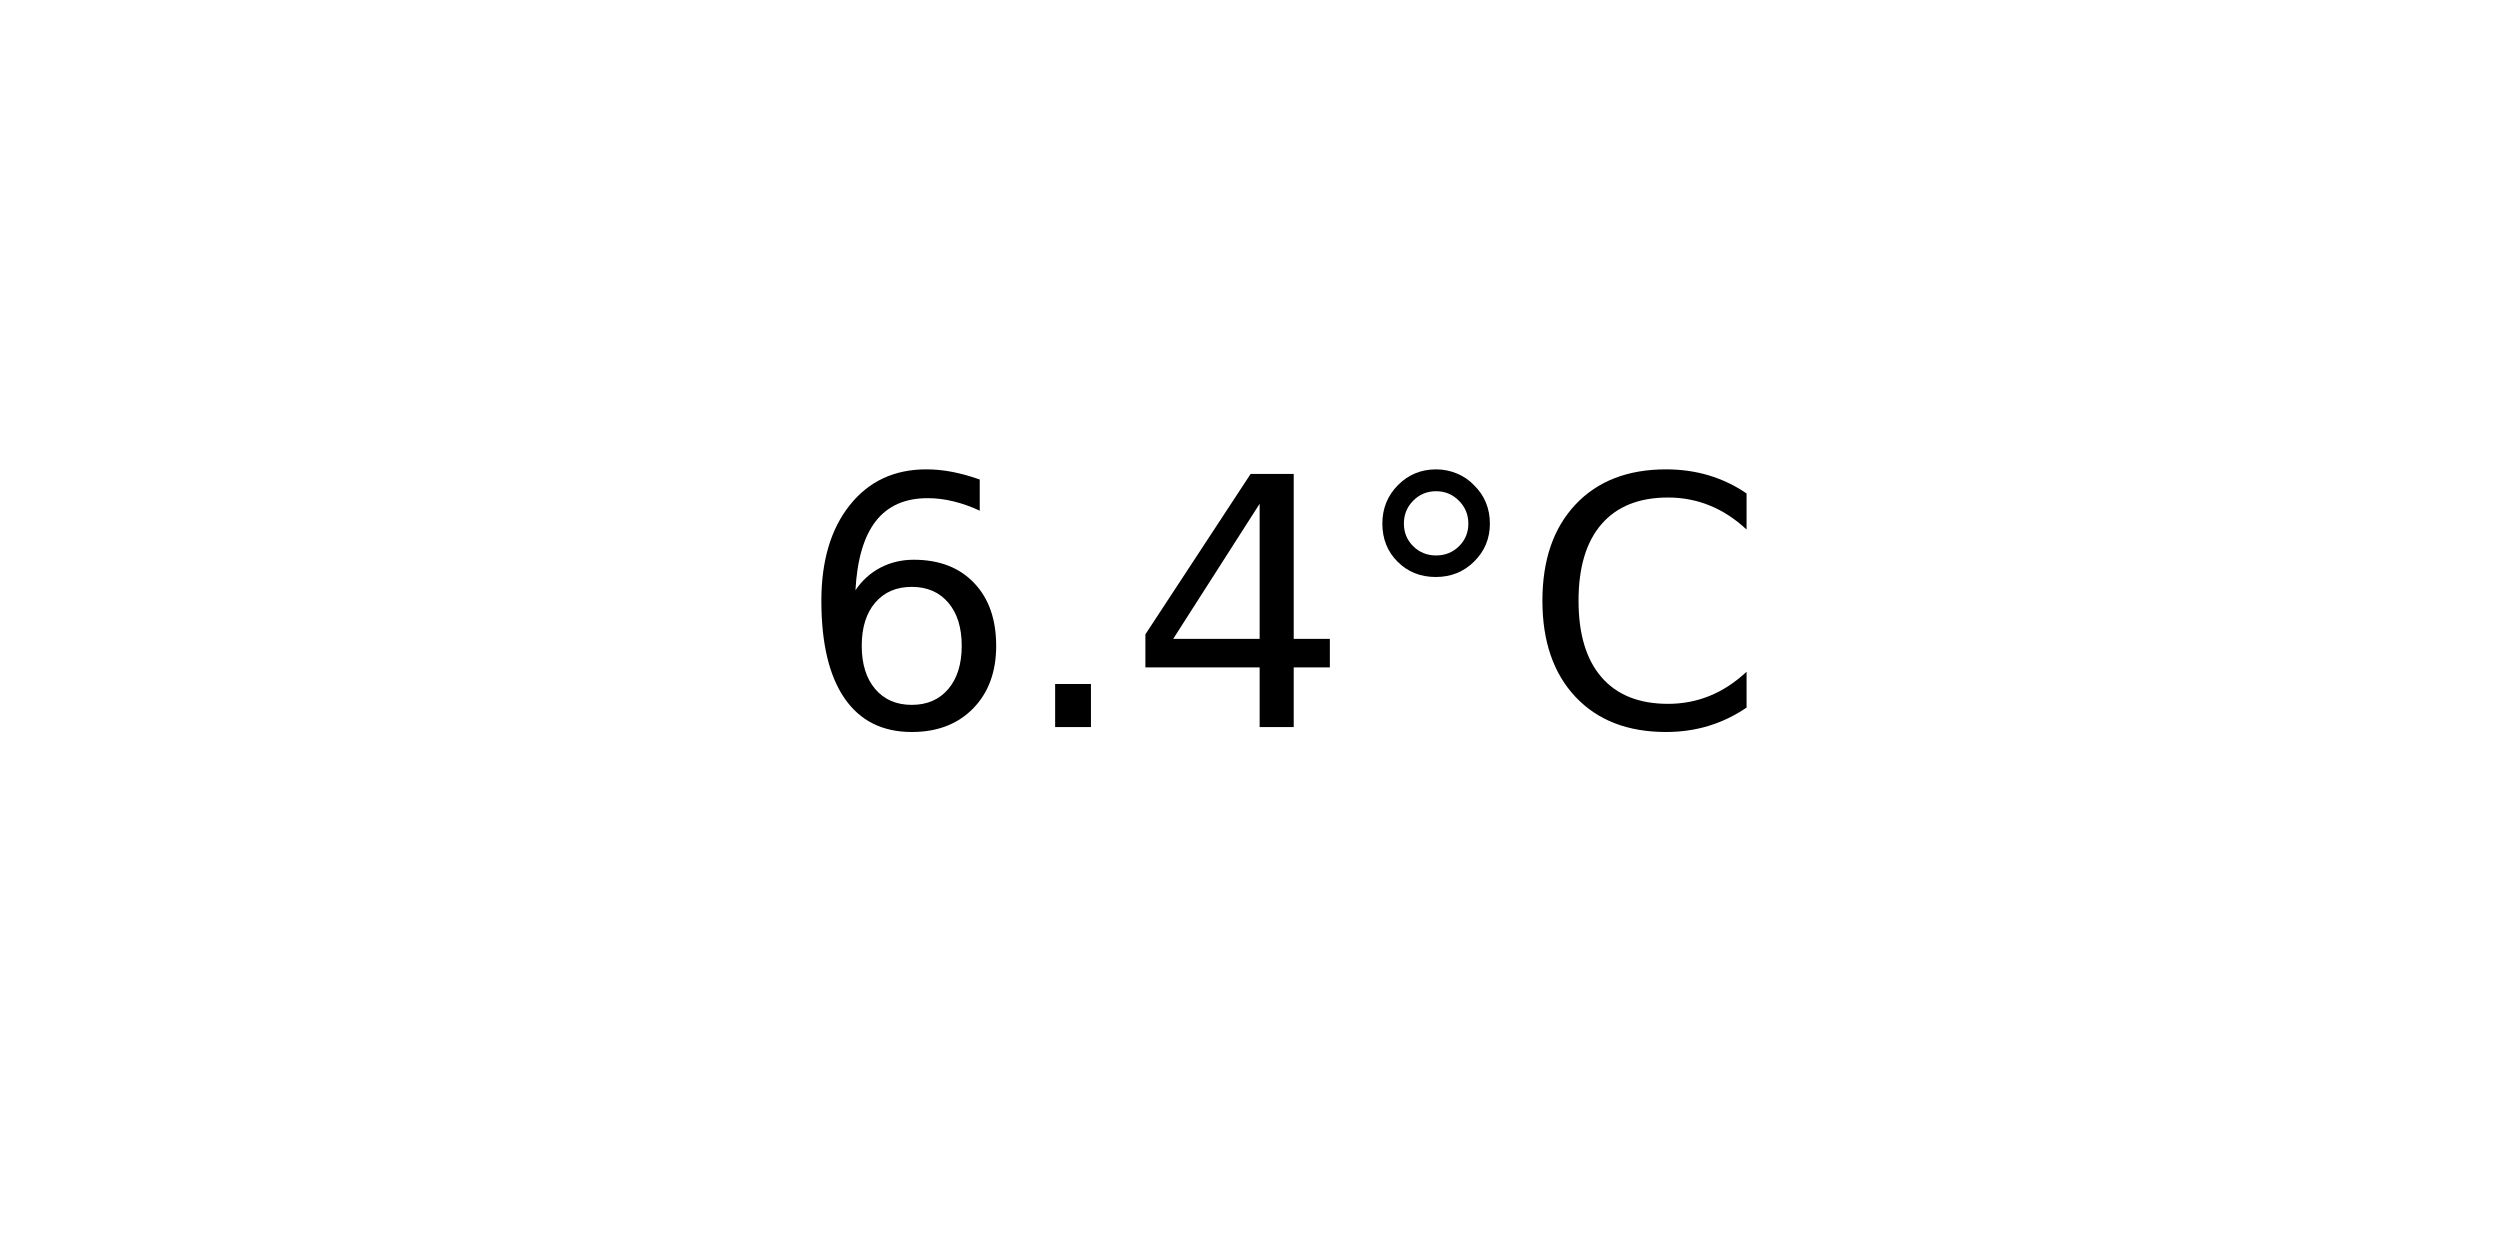
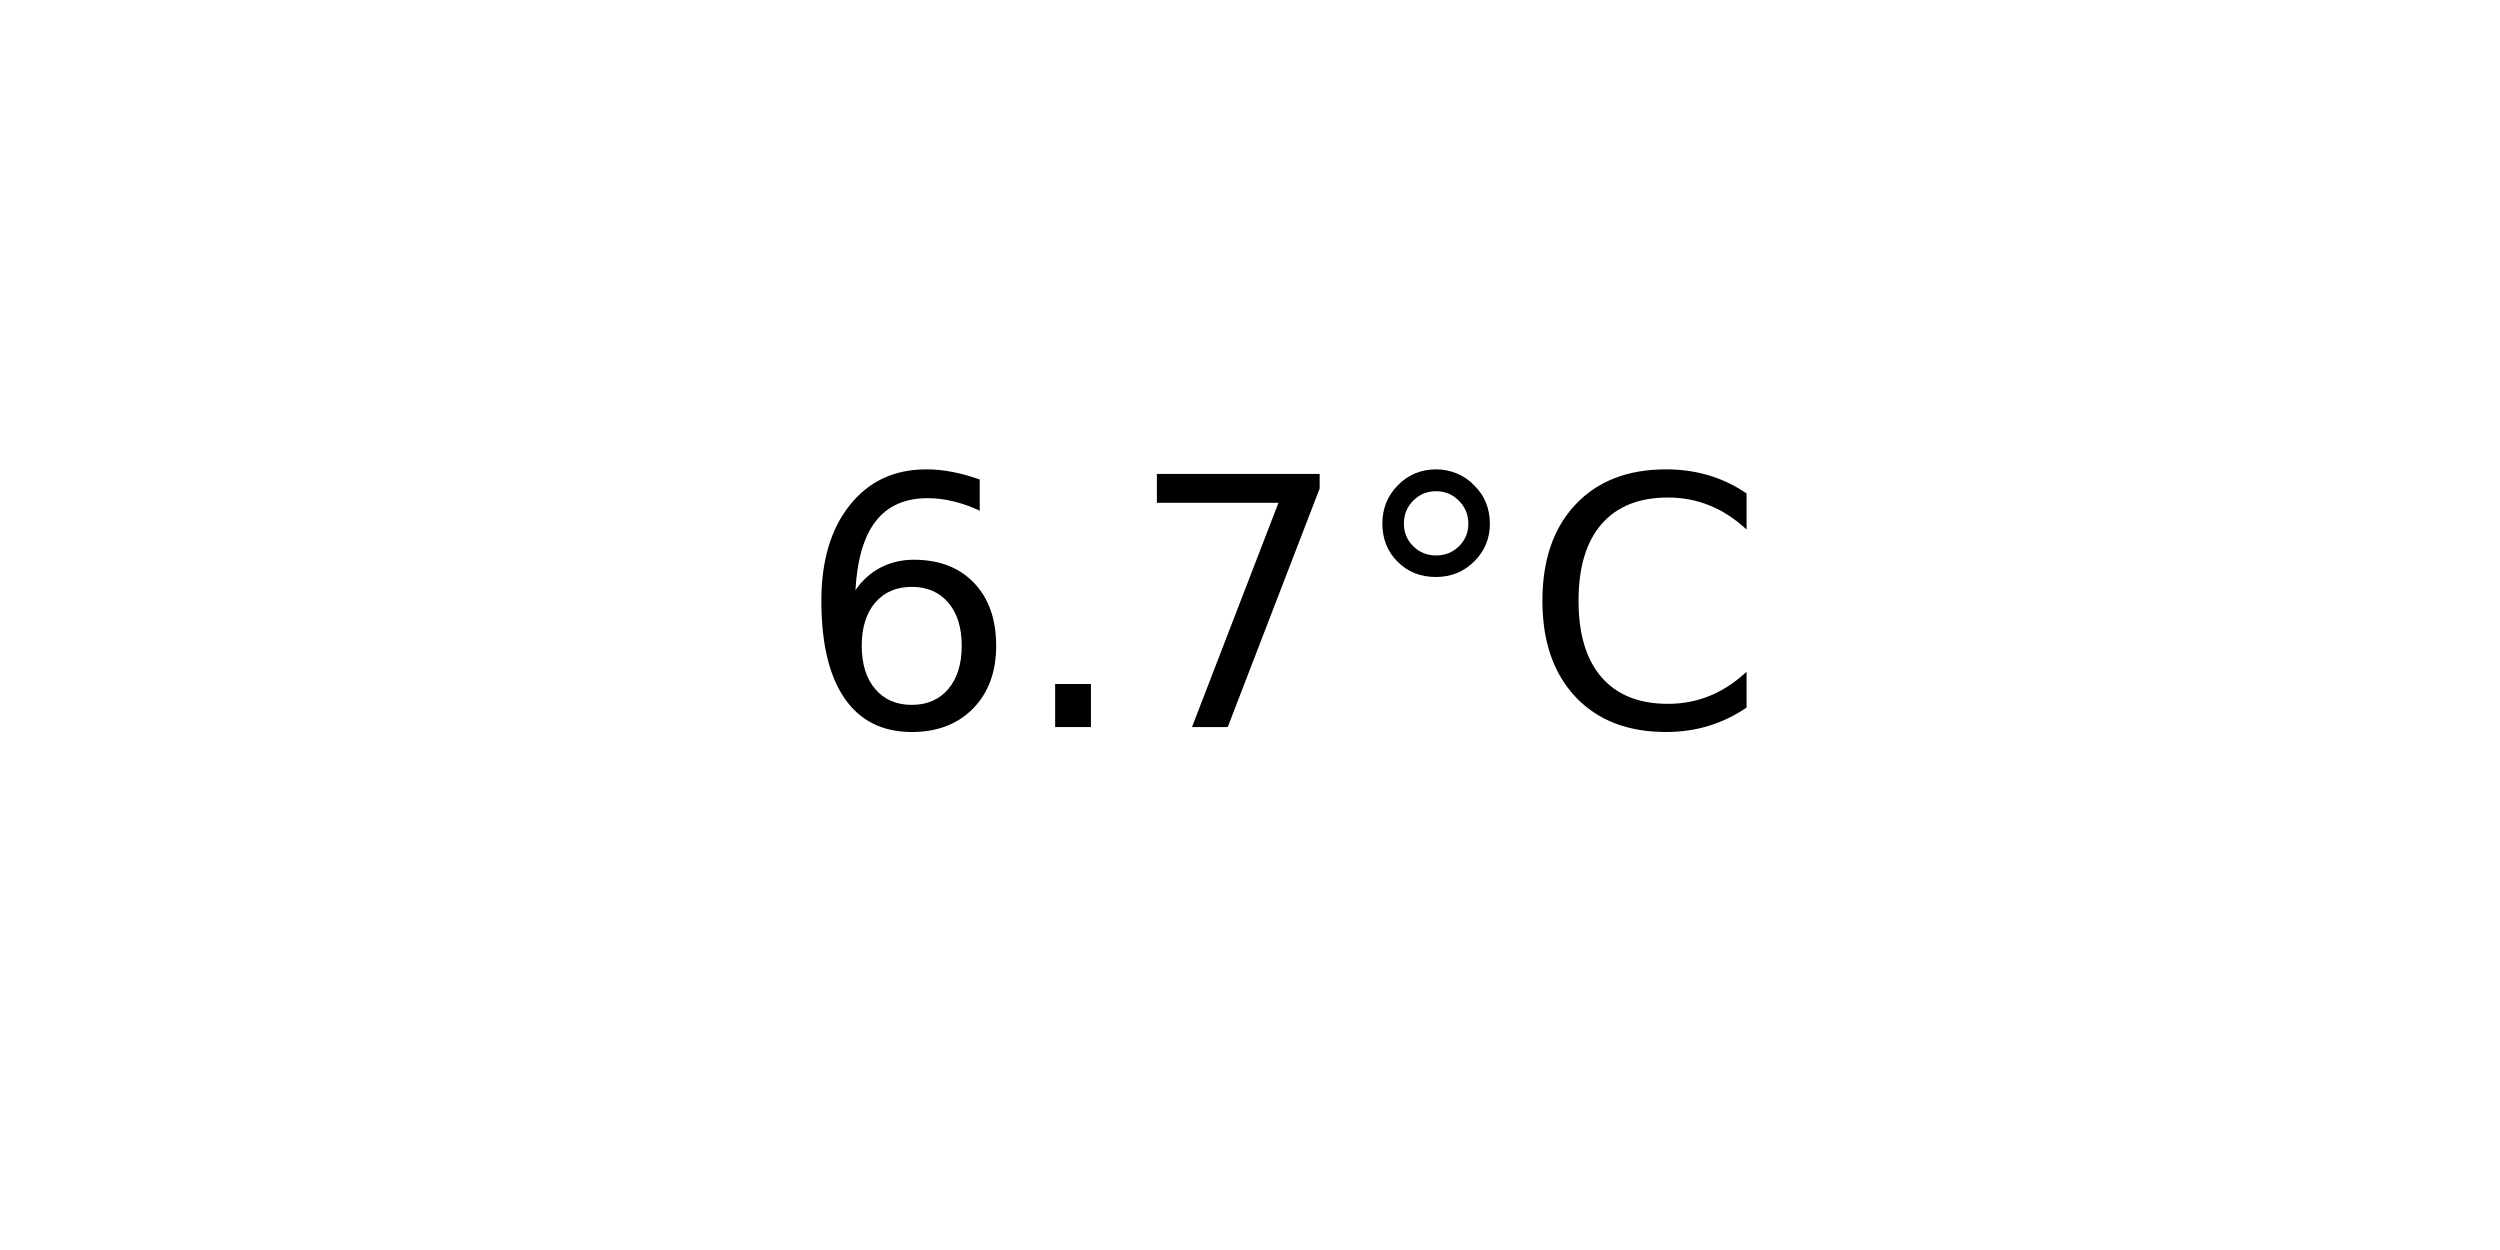
<svg xmlns="http://www.w3.org/2000/svg" xmlns:xlink="http://www.w3.org/1999/xlink" width="72pt" height="36pt" viewBox="0 0 72 36" version="1.1">
  <defs>
    <style type="text/css">*{stroke-linejoin: round; stroke-linecap: butt}</style>
  </defs>
  <g id="figure_1">
    <g id="axes_1">
      <g id="text_1">
        <g transform="translate(22.95703 20.93937) scale(0.1 -0.1)">
          <defs>
            <path id="DejaVuSans-36" d="M 2113 2584  Q 1688 2584 1439 2293  Q 1191 2003 1191 1497  Q 1191 994 1439 701  Q 1688 409 2113 409  Q 2538 409 2786 701  Q 3034 994 3034 1497  Q 3034 2003 2786 2293  Q 2538 2584 2113 2584  z M 3366 4563  L 3366 3988  Q 3128 4100 2886 4159  Q 2644 4219 2406 4219  Q 1781 4219 1451 3797  Q 1122 3375 1075 2522  Q 1259 2794 1537 2939  Q 1816 3084 2150 3084  Q 2853 3084 3261 2657  Q 3669 2231 3669 1497  Q 3669 778 3244 343  Q 2819 -91 2113 -91  Q 1303 -91 875 529  Q 447 1150 447 2328  Q 447 3434 972 4092  Q 1497 4750 2381 4750  Q 2619 4750 2861 4703  Q 3103 4656 3366 4563  z " transform="scale(0.015625)" />
            <path id="DejaVuSans-2e" d="M 684 794  L 1344 794  L 1344 0  L 684 0  L 684 794  z " transform="scale(0.015625)" />
-             <path id="DejaVuSans-34" d="M 2419 4116  L 825 1625  L 2419 1625  L 2419 4116  z M 2253 4666  L 3047 4666  L 3047 1625  L 3713 1625  L 3713 1100  L 3047 1100  L 3047 0  L 2419 0  L 2419 1100  L 313 1100  L 313 1709  L 2253 4666  z " transform="scale(0.015625)" />
+             <path id="DejaVuSans-37" d="M 525 4666  L 3525 4666  L 3525 4397  L 1831 0  L 1172 0  L 2766 4134  L 525 4134  L 525 4666  z " transform="scale(0.015625)" />
            <path id="DejaVuSans-b0" d="M 1600 4347  Q 1350 4347 1178 4173  Q 1006 4000 1006 3750  Q 1006 3503 1178 3333  Q 1350 3163 1600 3163  Q 1850 3163 2022 3333  Q 2194 3503 2194 3750  Q 2194 3997 2020 4172  Q 1847 4347 1600 4347  z M 1600 4750  Q 1800 4750 1984 4673  Q 2169 4597 2303 4453  Q 2447 4313 2519 4134  Q 2591 3956 2591 3750  Q 2591 3338 2302 3052  Q 2013 2766 1594 2766  Q 1172 2766 890 3047  Q 609 3328 609 3750  Q 609 4169 896 4459  Q 1184 4750 1600 4750  z " transform="scale(0.015625)" />
            <path id="DejaVuSans-43" d="M 4122 4306  L 4122 3641  Q 3803 3938 3442 4084  Q 3081 4231 2675 4231  Q 1875 4231 1450 3742  Q 1025 3253 1025 2328  Q 1025 1406 1450 917  Q 1875 428 2675 428  Q 3081 428 3442 575  Q 3803 722 4122 1019  L 4122 359  Q 3791 134 3420 21  Q 3050 -91 2638 -91  Q 1578 -91 968 557  Q 359 1206 359 2328  Q 359 3453 968 4101  Q 1578 4750 2638 4750  Q 3056 4750 3426 4639  Q 3797 4528 4122 4306  z " transform="scale(0.015625)" />
          </defs>
          <use xlink:href="#DejaVuSans-36" />
          <use xlink:href="#DejaVuSans-2e" x="63.623" />
-           <use xlink:href="#DejaVuSans-34" x="95.41" />
+           <use xlink:href="#DejaVuSans-37" x="95.41" />
          <use xlink:href="#DejaVuSans-b0" x="159.033" />
          <use xlink:href="#DejaVuSans-43" x="209.033" />
        </g>
      </g>
    </g>
  </g>
</svg>
